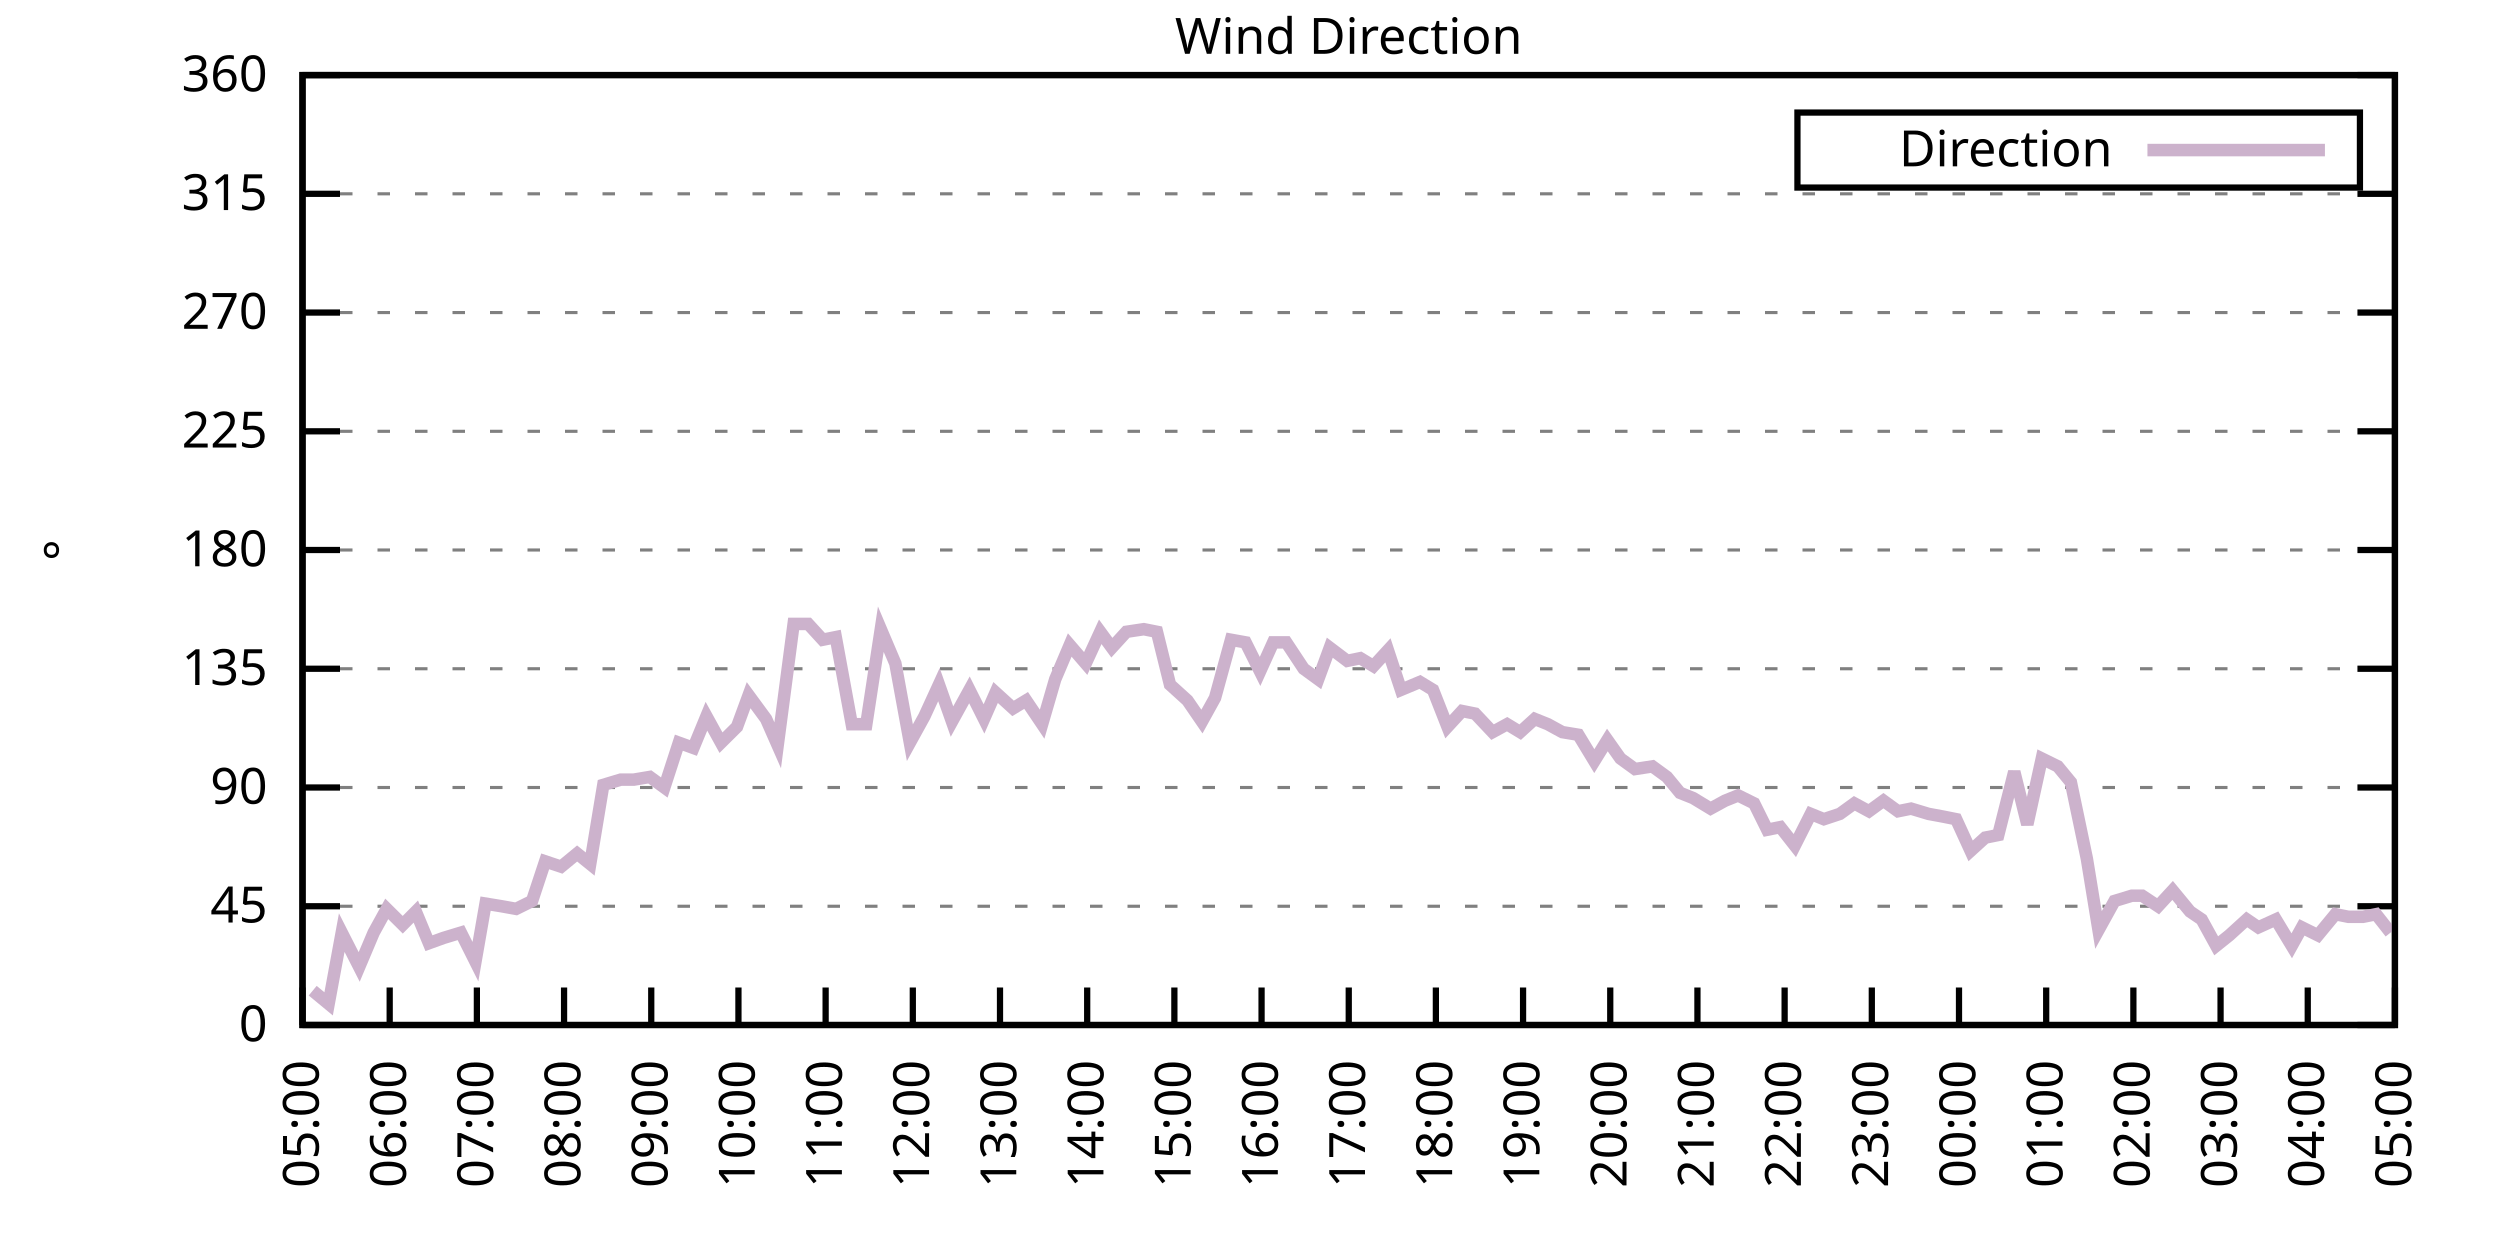
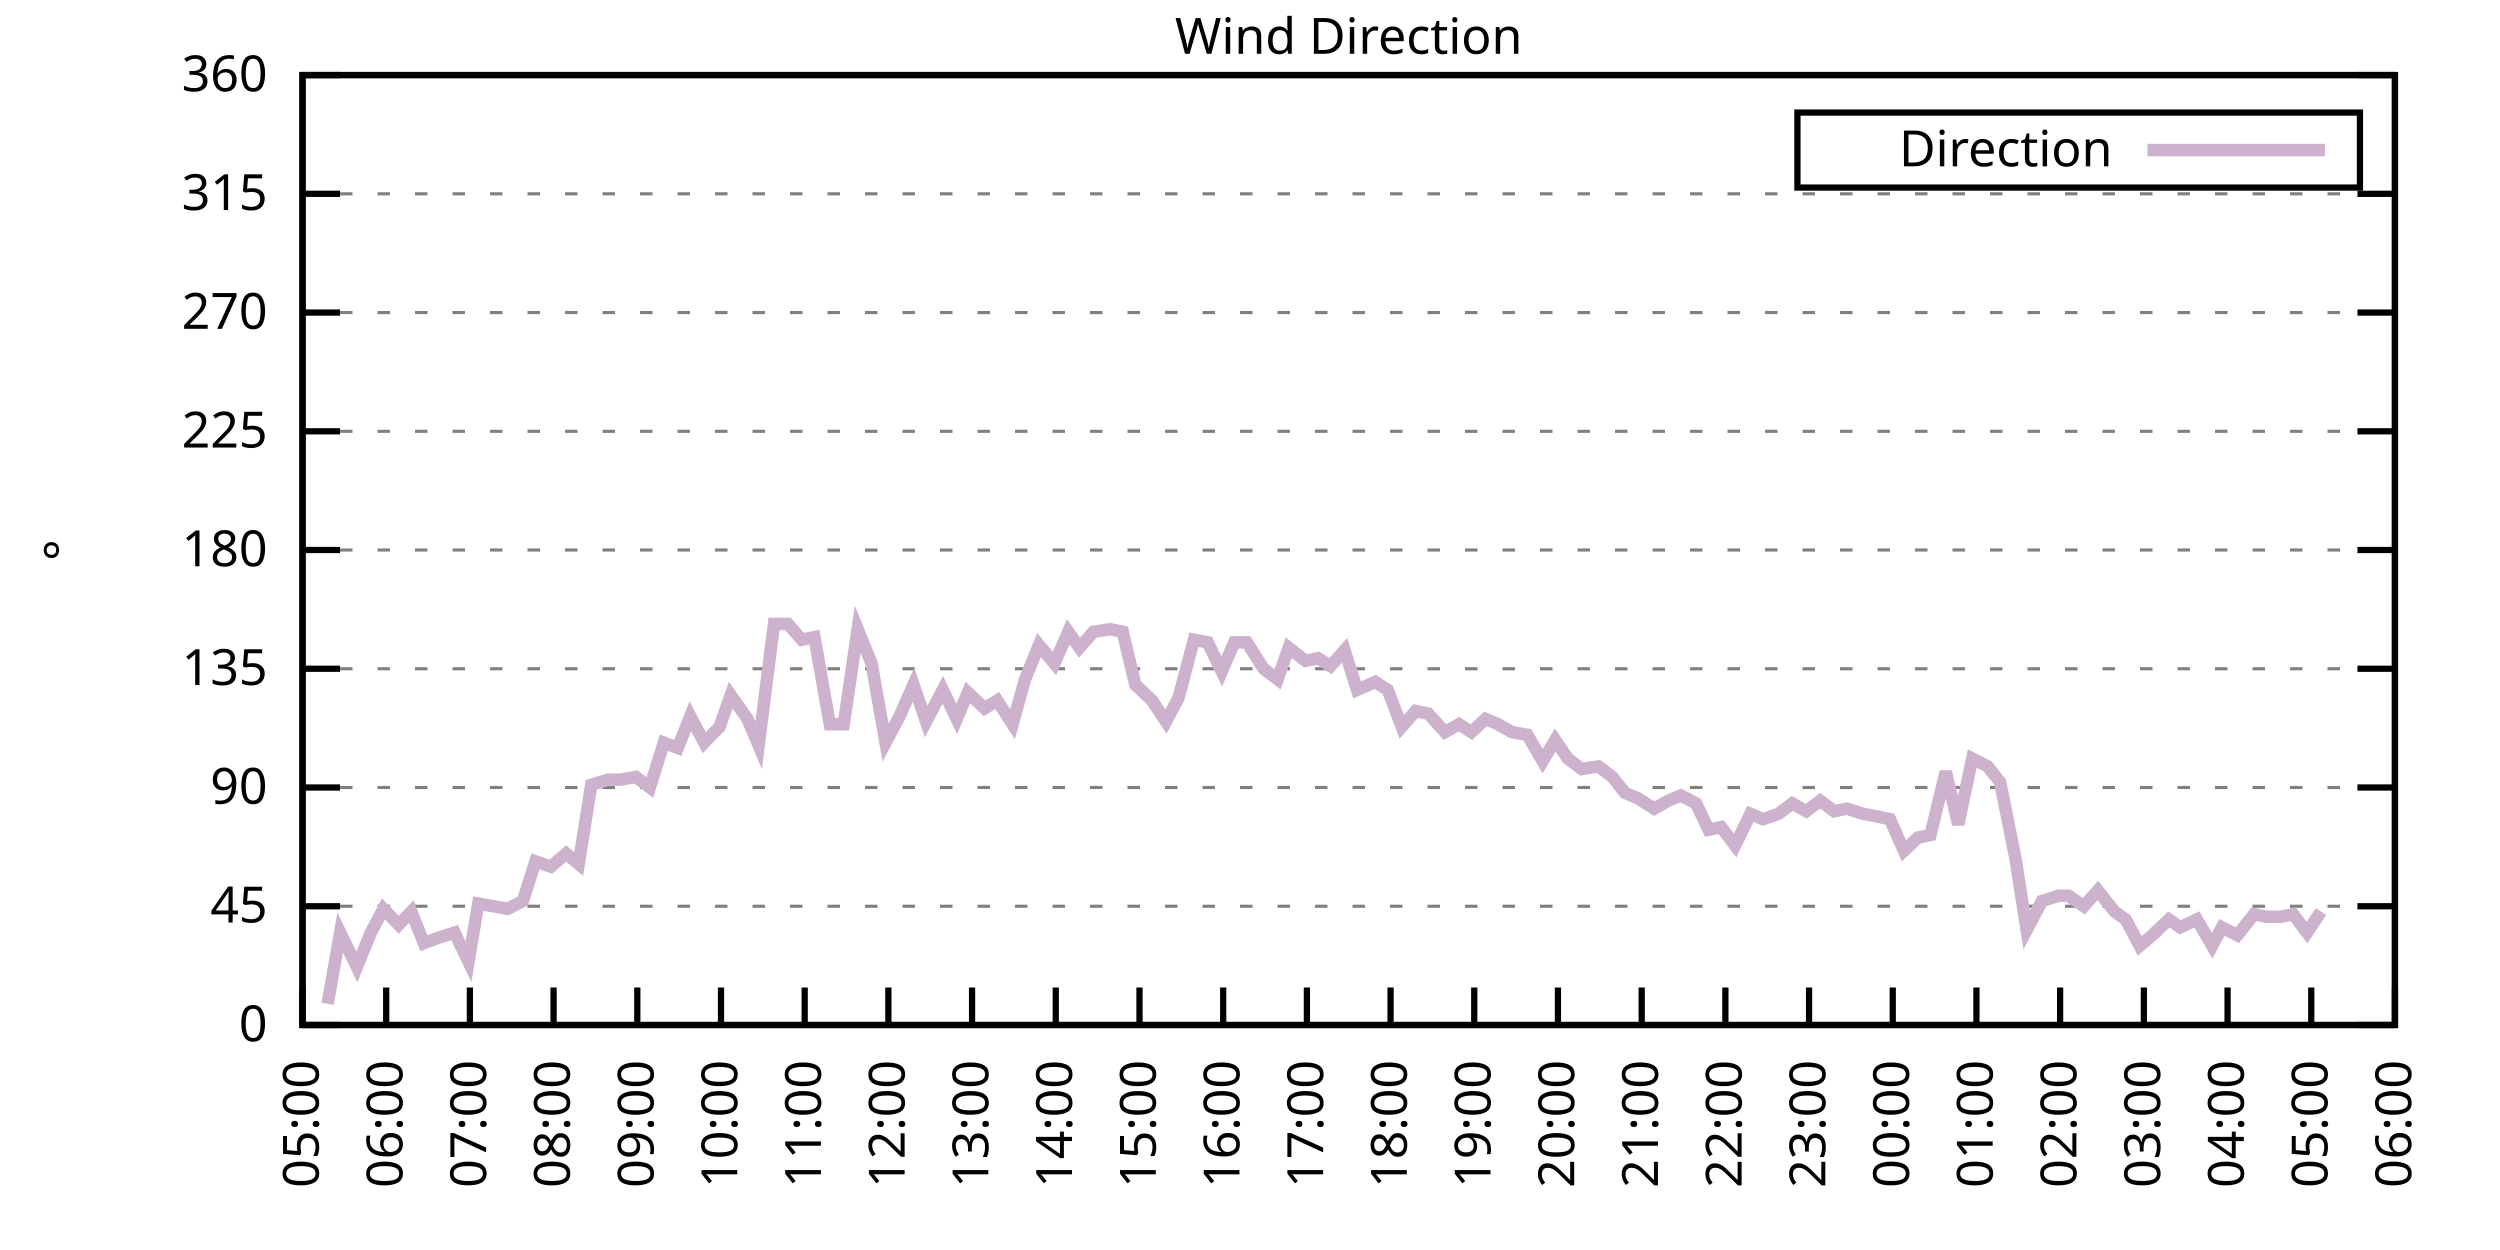
<svg xmlns="http://www.w3.org/2000/svg" xmlns:xlink="http://www.w3.org/1999/xlink" width="400" height="200" viewBox="0 0 400 200">
  <g id="gnuplot_canvas">
    <rect x="0" y="0" width="400" height="200" fill="none" />
    <defs>
      <circle id="gpDot" r="0.5" stroke-width="0.5" stroke="currentColor" />
      <path id="gpPt0" stroke-width="0.333" stroke="currentColor" d="M-1,0 h2 M0,-1 v2" />
      <path id="gpPt1" stroke-width="0.333" stroke="currentColor" d="M-1,-1 L1,1 M1,-1 L-1,1" />
      <path id="gpPt2" stroke-width="0.333" stroke="currentColor" d="M-1,0 L1,0 M0,-1 L0,1 M-1,-1 L1,1 M-1,1 L1,-1" />
      <rect id="gpPt3" stroke-width="0.333" stroke="currentColor" x="-1" y="-1" width="2" height="2" />
      <rect id="gpPt4" stroke-width="0.333" stroke="currentColor" fill="currentColor" x="-1" y="-1" width="2" height="2" />
      <circle id="gpPt5" stroke-width="0.333" stroke="currentColor" cx="0" cy="0" r="1" />
      <use xlink:href="#gpPt5" id="gpPt6" fill="currentColor" stroke="none" />
      <path id="gpPt7" stroke-width="0.333" stroke="currentColor" d="M0,-1.33 L-1.33,0.67 L1.33,0.67 z" />
      <use xlink:href="#gpPt7" id="gpPt8" fill="currentColor" stroke="none" />
      <use xlink:href="#gpPt7" id="gpPt9" stroke="currentColor" transform="rotate(180)" />
      <use xlink:href="#gpPt9" id="gpPt10" fill="currentColor" stroke="none" />
      <use xlink:href="#gpPt3" id="gpPt11" stroke="currentColor" transform="rotate(45)" />
      <use xlink:href="#gpPt11" id="gpPt12" fill="currentColor" stroke="none" />
      <path id="gpPt13" stroke-width="0.333" stroke="currentColor" d="M0,1.330 L1.265,0.411 L0.782,-1.067 L-0.782,-1.076 L-1.265,0.411 z" />
      <use xlink:href="#gpPt13" id="gpPt14" fill="currentColor" stroke="none" />
      <filter id="textbox" filterUnits="objectBoundingBox" x="0" y="0" height="1" width="1">
        <feFlood flood-color="white" flood-opacity="1" result="bgnd" />
        <feComposite in="SourceGraphic" in2="bgnd" operator="atop" />
      </filter>
      <filter id="greybox" filterUnits="objectBoundingBox" x="0" y="0" height="1" width="1">
        <feFlood flood-color="lightgrey" flood-opacity="1" result="grey" />
        <feComposite in="SourceGraphic" in2="grey" operator="atop" />
      </filter>
    </defs>
    <g fill="none" color="white" stroke="currentColor" stroke-width="1.00" stroke-linecap="butt" stroke-linejoin="miter">
</g>
    <g fill="none" color="black" stroke="currentColor" stroke-width="1.00" stroke-linecap="butt" stroke-linejoin="miter">
      <g stroke="none" shape-rendering="crispEdges">
        <polygon fill="rgb(255, 255, 255)" points="48.40,164.00 383.18,164.00 383.18,12.02 48.40,12.02 " />
      </g>
    </g>
    <g fill="none" color="black" stroke="currentColor" stroke-width="1.00" stroke-linecap="butt" stroke-linejoin="miter">
</g>
    <g fill="none" color="black" stroke="black" stroke-width="0.50" stroke-linecap="butt" stroke-linejoin="miter">
</g>
    <g fill="none" color="gray" stroke="currentColor" stroke-width="0.50" stroke-linecap="butt" stroke-linejoin="miter">
      <path stroke="gray" stroke-dasharray="2,4" class="gridline" d="M48.40,164.00 L383.19,164.00  " />
    </g>
    <g fill="none" color="gray" stroke="gray" stroke-width="1.00" stroke-linecap="butt" stroke-linejoin="miter">
</g>
    <g fill="none" color="black" stroke="currentColor" stroke-width="1.00" stroke-linecap="butt" stroke-linejoin="miter">
      <path stroke="black" d="M48.40,164.00 L54.40,164.00 M383.19,164.00 L377.19,164.00  " />
      <g transform="translate(42.80,166.60)" stroke="none" fill="black" font-family="Sans" font-size="8.00" text-anchor="end">
        <text>
          <tspan font-family="Sans"> 0</tspan>
        </text>
      </g>
    </g>
    <g fill="none" color="black" stroke="currentColor" stroke-width="1.00" stroke-linecap="butt" stroke-linejoin="miter">
</g>
    <g fill="none" color="black" stroke="black" stroke-width="0.50" stroke-linecap="butt" stroke-linejoin="miter">
</g>
    <g fill="none" color="gray" stroke="currentColor" stroke-width="0.50" stroke-linecap="butt" stroke-linejoin="miter">
      <path stroke="gray" stroke-dasharray="2,4" class="gridline" d="M48.40,145.00 L383.19,145.00  " />
    </g>
    <g fill="none" color="gray" stroke="gray" stroke-width="1.00" stroke-linecap="butt" stroke-linejoin="miter">
</g>
    <g fill="none" color="black" stroke="currentColor" stroke-width="1.00" stroke-linecap="butt" stroke-linejoin="miter">
      <path stroke="black" d="M48.40,145.00 L54.40,145.00 M383.19,145.00 L377.19,145.00  " />
      <g transform="translate(42.80,147.60)" stroke="none" fill="black" font-family="Sans" font-size="8.00" text-anchor="end">
        <text>
          <tspan font-family="Sans"> 45</tspan>
        </text>
      </g>
    </g>
    <g fill="none" color="black" stroke="currentColor" stroke-width="1.00" stroke-linecap="butt" stroke-linejoin="miter">
</g>
    <g fill="none" color="black" stroke="black" stroke-width="0.50" stroke-linecap="butt" stroke-linejoin="miter">
</g>
    <g fill="none" color="gray" stroke="currentColor" stroke-width="0.50" stroke-linecap="butt" stroke-linejoin="miter">
      <path stroke="gray" stroke-dasharray="2,4" class="gridline" d="M48.40,126.00 L383.19,126.00  " />
    </g>
    <g fill="none" color="gray" stroke="gray" stroke-width="1.00" stroke-linecap="butt" stroke-linejoin="miter">
</g>
    <g fill="none" color="black" stroke="currentColor" stroke-width="1.00" stroke-linecap="butt" stroke-linejoin="miter">
      <path stroke="black" d="M48.40,126.00 L54.40,126.00 M383.19,126.00 L377.19,126.00  " />
      <g transform="translate(42.80,128.60)" stroke="none" fill="black" font-family="Sans" font-size="8.00" text-anchor="end">
        <text>
          <tspan font-family="Sans"> 90</tspan>
        </text>
      </g>
    </g>
    <g fill="none" color="black" stroke="currentColor" stroke-width="1.00" stroke-linecap="butt" stroke-linejoin="miter">
</g>
    <g fill="none" color="black" stroke="black" stroke-width="0.50" stroke-linecap="butt" stroke-linejoin="miter">
</g>
    <g fill="none" color="gray" stroke="currentColor" stroke-width="0.50" stroke-linecap="butt" stroke-linejoin="miter">
      <path stroke="gray" stroke-dasharray="2,4" class="gridline" d="M48.40,107.00 L383.19,107.00  " />
    </g>
    <g fill="none" color="gray" stroke="gray" stroke-width="1.00" stroke-linecap="butt" stroke-linejoin="miter">
</g>
    <g fill="none" color="black" stroke="currentColor" stroke-width="1.00" stroke-linecap="butt" stroke-linejoin="miter">
      <path stroke="black" d="M48.40,107.00 L54.40,107.00 M383.19,107.00 L377.19,107.00  " />
      <g transform="translate(42.80,109.60)" stroke="none" fill="black" font-family="Sans" font-size="8.00" text-anchor="end">
        <text>
          <tspan font-family="Sans"> 135</tspan>
        </text>
      </g>
    </g>
    <g fill="none" color="black" stroke="currentColor" stroke-width="1.00" stroke-linecap="butt" stroke-linejoin="miter">
</g>
    <g fill="none" color="black" stroke="black" stroke-width="0.50" stroke-linecap="butt" stroke-linejoin="miter">
</g>
    <g fill="none" color="gray" stroke="currentColor" stroke-width="0.50" stroke-linecap="butt" stroke-linejoin="miter">
      <path stroke="gray" stroke-dasharray="2,4" class="gridline" d="M48.40,88.00 L383.19,88.00  " />
    </g>
    <g fill="none" color="gray" stroke="gray" stroke-width="1.00" stroke-linecap="butt" stroke-linejoin="miter">
</g>
    <g fill="none" color="black" stroke="currentColor" stroke-width="1.00" stroke-linecap="butt" stroke-linejoin="miter">
      <path stroke="black" d="M48.40,88.00 L54.40,88.00 M383.19,88.00 L377.19,88.00  " />
      <g transform="translate(42.80,90.60)" stroke="none" fill="black" font-family="Sans" font-size="8.00" text-anchor="end">
        <text>
          <tspan font-family="Sans"> 180</tspan>
        </text>
      </g>
    </g>
    <g fill="none" color="black" stroke="currentColor" stroke-width="1.00" stroke-linecap="butt" stroke-linejoin="miter">
</g>
    <g fill="none" color="black" stroke="black" stroke-width="0.50" stroke-linecap="butt" stroke-linejoin="miter">
</g>
    <g fill="none" color="gray" stroke="currentColor" stroke-width="0.50" stroke-linecap="butt" stroke-linejoin="miter">
      <path stroke="gray" stroke-dasharray="2,4" class="gridline" d="M48.40,69.01 L383.19,69.01  " />
    </g>
    <g fill="none" color="gray" stroke="gray" stroke-width="1.00" stroke-linecap="butt" stroke-linejoin="miter">
</g>
    <g fill="none" color="black" stroke="currentColor" stroke-width="1.00" stroke-linecap="butt" stroke-linejoin="miter">
      <path stroke="black" d="M48.40,69.01 L54.40,69.01 M383.19,69.01 L377.19,69.01  " />
      <g transform="translate(42.80,71.61)" stroke="none" fill="black" font-family="Sans" font-size="8.00" text-anchor="end">
        <text>
          <tspan font-family="Sans"> 225</tspan>
        </text>
      </g>
    </g>
    <g fill="none" color="black" stroke="currentColor" stroke-width="1.00" stroke-linecap="butt" stroke-linejoin="miter">
</g>
    <g fill="none" color="black" stroke="black" stroke-width="0.50" stroke-linecap="butt" stroke-linejoin="miter">
</g>
    <g fill="none" color="gray" stroke="currentColor" stroke-width="0.50" stroke-linecap="butt" stroke-linejoin="miter">
      <path stroke="gray" stroke-dasharray="2,4" class="gridline" d="M48.40,50.01 L383.19,50.01  " />
    </g>
    <g fill="none" color="gray" stroke="gray" stroke-width="1.00" stroke-linecap="butt" stroke-linejoin="miter">
</g>
    <g fill="none" color="black" stroke="currentColor" stroke-width="1.00" stroke-linecap="butt" stroke-linejoin="miter">
      <path stroke="black" d="M48.40,50.01 L54.40,50.01 M383.19,50.01 L377.19,50.01  " />
      <g transform="translate(42.80,52.61)" stroke="none" fill="black" font-family="Sans" font-size="8.00" text-anchor="end">
        <text>
          <tspan font-family="Sans"> 270</tspan>
        </text>
      </g>
    </g>
    <g fill="none" color="black" stroke="currentColor" stroke-width="1.00" stroke-linecap="butt" stroke-linejoin="miter">
</g>
    <g fill="none" color="black" stroke="black" stroke-width="0.50" stroke-linecap="butt" stroke-linejoin="miter">
</g>
    <g fill="none" color="gray" stroke="currentColor" stroke-width="0.50" stroke-linecap="butt" stroke-linejoin="miter">
      <path stroke="gray" stroke-dasharray="2,4" class="gridline" d="M48.40,31.01 L383.19,31.01  " />
    </g>
    <g fill="none" color="gray" stroke="gray" stroke-width="1.00" stroke-linecap="butt" stroke-linejoin="miter">
</g>
    <g fill="none" color="black" stroke="currentColor" stroke-width="1.00" stroke-linecap="butt" stroke-linejoin="miter">
      <path stroke="black" d="M48.40,31.01 L54.40,31.01 M383.19,31.01 L377.19,31.01  " />
      <g transform="translate(42.80,33.61)" stroke="none" fill="black" font-family="Sans" font-size="8.00" text-anchor="end">
        <text>
          <tspan font-family="Sans"> 315</tspan>
        </text>
      </g>
    </g>
    <g fill="none" color="black" stroke="currentColor" stroke-width="1.00" stroke-linecap="butt" stroke-linejoin="miter">
</g>
    <g fill="none" color="black" stroke="black" stroke-width="0.50" stroke-linecap="butt" stroke-linejoin="miter">
</g>
    <g fill="none" color="gray" stroke="currentColor" stroke-width="0.50" stroke-linecap="butt" stroke-linejoin="miter">
      <path stroke="gray" stroke-dasharray="2,4" class="gridline" d="M48.40,12.01 L383.19,12.01  " />
    </g>
    <g fill="none" color="gray" stroke="gray" stroke-width="1.00" stroke-linecap="butt" stroke-linejoin="miter">
</g>
    <g fill="none" color="black" stroke="currentColor" stroke-width="1.00" stroke-linecap="butt" stroke-linejoin="miter">
      <path stroke="black" d="M48.40,12.01 L54.40,12.01 M383.19,12.01 L377.19,12.01  " />
      <g transform="translate(42.80,14.61)" stroke="none" fill="black" font-family="Sans" font-size="8.00" text-anchor="end">
        <text>
          <tspan font-family="Sans"> 360</tspan>
        </text>
      </g>
    </g>
    <g fill="none" color="black" stroke="currentColor" stroke-width="1.00" stroke-linecap="butt" stroke-linejoin="miter">
      <path stroke="black" d="M48.40,164.00 L48.40,158.00  " />
      <g transform="translate(51.00,169.60) rotate(270.00)" stroke="none" fill="black" font-family="Sans" font-size="8.00" text-anchor="end">
        <text>
          <tspan font-family="Sans">05:00</tspan>
        </text>
      </g>
    </g>
    <g fill="none" color="black" stroke="currentColor" stroke-width="1.00" stroke-linecap="butt" stroke-linejoin="miter">
-       <path stroke="black" d="M62.35,164.00 L62.35,158.00  " />
-       <g transform="translate(64.95,169.60) rotate(270.00)" stroke="none" fill="black" font-family="Sans" font-size="8.00" text-anchor="end">
+       <path stroke="black" d="M61.79,164.00 L61.79,158.00  " />
+       <g transform="translate(64.39,169.60) rotate(270.00)" stroke="none" fill="black" font-family="Sans" font-size="8.00" text-anchor="end">
        <text>
          <tspan font-family="Sans">06:00</tspan>
        </text>
      </g>
    </g>
    <g fill="none" color="black" stroke="currentColor" stroke-width="1.00" stroke-linecap="butt" stroke-linejoin="miter">
-       <path stroke="black" d="M76.30,164.00 L76.30,158.00  " />
-       <g transform="translate(78.90,169.60) rotate(270.00)" stroke="none" fill="black" font-family="Sans" font-size="8.00" text-anchor="end">
+       <path stroke="black" d="M75.18,164.00 L75.18,158.00  " />
+       <g transform="translate(77.78,169.60) rotate(270.00)" stroke="none" fill="black" font-family="Sans" font-size="8.00" text-anchor="end">
        <text>
          <tspan font-family="Sans">07:00</tspan>
        </text>
      </g>
    </g>
    <g fill="none" color="black" stroke="currentColor" stroke-width="1.00" stroke-linecap="butt" stroke-linejoin="miter">
-       <path stroke="black" d="M90.25,164.00 L90.25,158.00  " />
-       <g transform="translate(92.85,169.60) rotate(270.00)" stroke="none" fill="black" font-family="Sans" font-size="8.00" text-anchor="end">
+       <path stroke="black" d="M88.57,164.00 L88.57,158.00  " />
+       <g transform="translate(91.17,169.60) rotate(270.00)" stroke="none" fill="black" font-family="Sans" font-size="8.00" text-anchor="end">
        <text>
          <tspan font-family="Sans">08:00</tspan>
        </text>
      </g>
    </g>
    <g fill="none" color="black" stroke="currentColor" stroke-width="1.00" stroke-linecap="butt" stroke-linejoin="miter">
-       <path stroke="black" d="M104.20,164.00 L104.20,158.00  " />
-       <g transform="translate(106.80,169.60) rotate(270.00)" stroke="none" fill="black" font-family="Sans" font-size="8.00" text-anchor="end">
+       <path stroke="black" d="M101.97,164.00 L101.97,158.00  " />
+       <g transform="translate(104.57,169.60) rotate(270.00)" stroke="none" fill="black" font-family="Sans" font-size="8.00" text-anchor="end">
        <text>
          <tspan font-family="Sans">09:00</tspan>
        </text>
      </g>
    </g>
    <g fill="none" color="black" stroke="currentColor" stroke-width="1.00" stroke-linecap="butt" stroke-linejoin="miter">
-       <path stroke="black" d="M118.15,164.00 L118.15,158.00  " />
-       <g transform="translate(120.75,169.60) rotate(270.00)" stroke="none" fill="black" font-family="Sans" font-size="8.00" text-anchor="end">
+       <path stroke="black" d="M115.36,164.00 L115.36,158.00  " />
+       <g transform="translate(117.96,169.60) rotate(270.00)" stroke="none" fill="black" font-family="Sans" font-size="8.00" text-anchor="end">
        <text>
          <tspan font-family="Sans">10:00</tspan>
        </text>
      </g>
    </g>
    <g fill="none" color="black" stroke="currentColor" stroke-width="1.00" stroke-linecap="butt" stroke-linejoin="miter">
-       <path stroke="black" d="M132.10,164.00 L132.10,158.00  " />
-       <g transform="translate(134.70,169.60) rotate(270.00)" stroke="none" fill="black" font-family="Sans" font-size="8.00" text-anchor="end">
+       <path stroke="black" d="M128.75,164.00 L128.75,158.00  " />
+       <g transform="translate(131.35,169.60) rotate(270.00)" stroke="none" fill="black" font-family="Sans" font-size="8.00" text-anchor="end">
        <text>
          <tspan font-family="Sans">11:00</tspan>
        </text>
      </g>
    </g>
    <g fill="none" color="black" stroke="currentColor" stroke-width="1.00" stroke-linecap="butt" stroke-linejoin="miter">
-       <path stroke="black" d="M146.05,164.00 L146.05,158.00  " />
-       <g transform="translate(148.65,169.60) rotate(270.00)" stroke="none" fill="black" font-family="Sans" font-size="8.00" text-anchor="end">
+       <path stroke="black" d="M142.14,164.00 L142.14,158.00  " />
+       <g transform="translate(144.74,169.60) rotate(270.00)" stroke="none" fill="black" font-family="Sans" font-size="8.00" text-anchor="end">
        <text>
          <tspan font-family="Sans">12:00</tspan>
        </text>
      </g>
    </g>
    <g fill="none" color="black" stroke="currentColor" stroke-width="1.00" stroke-linecap="butt" stroke-linejoin="miter">
-       <path stroke="black" d="M160.00,164.00 L160.00,158.00  " />
-       <g transform="translate(162.60,169.60) rotate(270.00)" stroke="none" fill="black" font-family="Sans" font-size="8.00" text-anchor="end">
+       <path stroke="black" d="M155.53,164.00 L155.53,158.00  " />
+       <g transform="translate(158.13,169.60) rotate(270.00)" stroke="none" fill="black" font-family="Sans" font-size="8.00" text-anchor="end">
        <text>
          <tspan font-family="Sans">13:00</tspan>
        </text>
      </g>
    </g>
    <g fill="none" color="black" stroke="currentColor" stroke-width="1.00" stroke-linecap="butt" stroke-linejoin="miter">
-       <path stroke="black" d="M173.95,164.00 L173.95,158.00  " />
-       <g transform="translate(176.55,169.60) rotate(270.00)" stroke="none" fill="black" font-family="Sans" font-size="8.00" text-anchor="end">
+       <path stroke="black" d="M168.92,164.00 L168.92,158.00  " />
+       <g transform="translate(171.52,169.60) rotate(270.00)" stroke="none" fill="black" font-family="Sans" font-size="8.00" text-anchor="end">
        <text>
          <tspan font-family="Sans">14:00</tspan>
        </text>
      </g>
    </g>
    <g fill="none" color="black" stroke="currentColor" stroke-width="1.00" stroke-linecap="butt" stroke-linejoin="miter">
-       <path stroke="black" d="M187.90,164.00 L187.90,158.00  " />
-       <g transform="translate(190.50,169.60) rotate(270.00)" stroke="none" fill="black" font-family="Sans" font-size="8.00" text-anchor="end">
+       <path stroke="black" d="M182.32,164.00 L182.32,158.00  " />
+       <g transform="translate(184.92,169.60) rotate(270.00)" stroke="none" fill="black" font-family="Sans" font-size="8.00" text-anchor="end">
        <text>
          <tspan font-family="Sans">15:00</tspan>
        </text>
      </g>
    </g>
    <g fill="none" color="black" stroke="currentColor" stroke-width="1.00" stroke-linecap="butt" stroke-linejoin="miter">
-       <path stroke="black" d="M201.85,164.00 L201.85,158.00  " />
-       <g transform="translate(204.45,169.60) rotate(270.00)" stroke="none" fill="black" font-family="Sans" font-size="8.00" text-anchor="end">
+       <path stroke="black" d="M195.71,164.00 L195.71,158.00  " />
+       <g transform="translate(198.31,169.60) rotate(270.00)" stroke="none" fill="black" font-family="Sans" font-size="8.00" text-anchor="end">
        <text>
          <tspan font-family="Sans">16:00</tspan>
        </text>
      </g>
    </g>
    <g fill="none" color="black" stroke="currentColor" stroke-width="1.00" stroke-linecap="butt" stroke-linejoin="miter">
-       <path stroke="black" d="M215.80,164.00 L215.80,158.00  " />
-       <g transform="translate(218.40,169.60) rotate(270.00)" stroke="none" fill="black" font-family="Sans" font-size="8.00" text-anchor="end">
+       <path stroke="black" d="M209.10,164.00 L209.10,158.00  " />
+       <g transform="translate(211.70,169.60) rotate(270.00)" stroke="none" fill="black" font-family="Sans" font-size="8.00" text-anchor="end">
        <text>
          <tspan font-family="Sans">17:00</tspan>
        </text>
      </g>
    </g>
    <g fill="none" color="black" stroke="currentColor" stroke-width="1.00" stroke-linecap="butt" stroke-linejoin="miter">
-       <path stroke="black" d="M229.74,164.00 L229.74,158.00  " />
-       <g transform="translate(232.34,169.60) rotate(270.00)" stroke="none" fill="black" font-family="Sans" font-size="8.00" text-anchor="end">
+       <path stroke="black" d="M222.49,164.00 L222.49,158.00  " />
+       <g transform="translate(225.09,169.60) rotate(270.00)" stroke="none" fill="black" font-family="Sans" font-size="8.00" text-anchor="end">
        <text>
          <tspan font-family="Sans">18:00</tspan>
        </text>
      </g>
    </g>
    <g fill="none" color="black" stroke="currentColor" stroke-width="1.00" stroke-linecap="butt" stroke-linejoin="miter">
-       <path stroke="black" d="M243.69,164.00 L243.69,158.00  " />
-       <g transform="translate(246.29,169.60) rotate(270.00)" stroke="none" fill="black" font-family="Sans" font-size="8.00" text-anchor="end">
+       <path stroke="black" d="M235.88,164.00 L235.88,158.00  " />
+       <g transform="translate(238.48,169.60) rotate(270.00)" stroke="none" fill="black" font-family="Sans" font-size="8.00" text-anchor="end">
        <text>
          <tspan font-family="Sans">19:00</tspan>
        </text>
      </g>
    </g>
    <g fill="none" color="black" stroke="currentColor" stroke-width="1.00" stroke-linecap="butt" stroke-linejoin="miter">
-       <path stroke="black" d="M257.64,164.00 L257.64,158.00  " />
-       <g transform="translate(260.24,169.60) rotate(270.00)" stroke="none" fill="black" font-family="Sans" font-size="8.00" text-anchor="end">
+       <path stroke="black" d="M249.27,164.00 L249.27,158.00  " />
+       <g transform="translate(251.87,169.60) rotate(270.00)" stroke="none" fill="black" font-family="Sans" font-size="8.00" text-anchor="end">
        <text>
          <tspan font-family="Sans">20:00</tspan>
        </text>
      </g>
    </g>
    <g fill="none" color="black" stroke="currentColor" stroke-width="1.00" stroke-linecap="butt" stroke-linejoin="miter">
-       <path stroke="black" d="M271.59,164.00 L271.59,158.00  " />
-       <g transform="translate(274.19,169.60) rotate(270.00)" stroke="none" fill="black" font-family="Sans" font-size="8.00" text-anchor="end">
+       <path stroke="black" d="M262.67,164.00 L262.67,158.00  " />
+       <g transform="translate(265.27,169.60) rotate(270.00)" stroke="none" fill="black" font-family="Sans" font-size="8.00" text-anchor="end">
        <text>
          <tspan font-family="Sans">21:00</tspan>
        </text>
      </g>
    </g>
    <g fill="none" color="black" stroke="currentColor" stroke-width="1.00" stroke-linecap="butt" stroke-linejoin="miter">
-       <path stroke="black" d="M285.54,164.00 L285.54,158.00  " />
-       <g transform="translate(288.14,169.60) rotate(270.00)" stroke="none" fill="black" font-family="Sans" font-size="8.00" text-anchor="end">
+       <path stroke="black" d="M276.06,164.00 L276.06,158.00  " />
+       <g transform="translate(278.66,169.60) rotate(270.00)" stroke="none" fill="black" font-family="Sans" font-size="8.00" text-anchor="end">
        <text>
          <tspan font-family="Sans">22:00</tspan>
        </text>
      </g>
    </g>
    <g fill="none" color="black" stroke="currentColor" stroke-width="1.00" stroke-linecap="butt" stroke-linejoin="miter">
-       <path stroke="black" d="M299.49,164.00 L299.49,158.00  " />
-       <g transform="translate(302.09,169.60) rotate(270.00)" stroke="none" fill="black" font-family="Sans" font-size="8.00" text-anchor="end">
+       <path stroke="black" d="M289.45,164.00 L289.45,158.00  " />
+       <g transform="translate(292.05,169.60) rotate(270.00)" stroke="none" fill="black" font-family="Sans" font-size="8.00" text-anchor="end">
        <text>
          <tspan font-family="Sans">23:00</tspan>
        </text>
      </g>
    </g>
    <g fill="none" color="black" stroke="currentColor" stroke-width="1.00" stroke-linecap="butt" stroke-linejoin="miter">
-       <path stroke="black" d="M313.44,164.00 L313.44,158.00  " />
-       <g transform="translate(316.04,169.60) rotate(270.00)" stroke="none" fill="black" font-family="Sans" font-size="8.00" text-anchor="end">
+       <path stroke="black" d="M302.84,164.00 L302.84,158.00  " />
+       <g transform="translate(305.44,169.60) rotate(270.00)" stroke="none" fill="black" font-family="Sans" font-size="8.00" text-anchor="end">
        <text>
          <tspan font-family="Sans">00:00</tspan>
        </text>
      </g>
    </g>
    <g fill="none" color="black" stroke="currentColor" stroke-width="1.00" stroke-linecap="butt" stroke-linejoin="miter">
-       <path stroke="black" d="M327.39,164.00 L327.39,158.00  " />
-       <g transform="translate(329.99,169.60) rotate(270.00)" stroke="none" fill="black" font-family="Sans" font-size="8.00" text-anchor="end">
+       <path stroke="black" d="M316.23,164.00 L316.23,158.00  " />
+       <g transform="translate(318.83,169.60) rotate(270.00)" stroke="none" fill="black" font-family="Sans" font-size="8.00" text-anchor="end">
        <text>
          <tspan font-family="Sans">01:00</tspan>
        </text>
      </g>
    </g>
    <g fill="none" color="black" stroke="currentColor" stroke-width="1.00" stroke-linecap="butt" stroke-linejoin="miter">
-       <path stroke="black" d="M341.34,164.00 L341.34,158.00  " />
-       <g transform="translate(343.94,169.60) rotate(270.00)" stroke="none" fill="black" font-family="Sans" font-size="8.00" text-anchor="end">
+       <path stroke="black" d="M329.62,164.00 L329.62,158.00  " />
+       <g transform="translate(332.22,169.60) rotate(270.00)" stroke="none" fill="black" font-family="Sans" font-size="8.00" text-anchor="end">
        <text>
          <tspan font-family="Sans">02:00</tspan>
        </text>
      </g>
    </g>
    <g fill="none" color="black" stroke="currentColor" stroke-width="1.00" stroke-linecap="butt" stroke-linejoin="miter">
-       <path stroke="black" d="M355.29,164.00 L355.29,158.00  " />
-       <g transform="translate(357.89,169.60) rotate(270.00)" stroke="none" fill="black" font-family="Sans" font-size="8.00" text-anchor="end">
+       <path stroke="black" d="M343.02,164.00 L343.02,158.00  " />
+       <g transform="translate(345.62,169.60) rotate(270.00)" stroke="none" fill="black" font-family="Sans" font-size="8.00" text-anchor="end">
        <text>
          <tspan font-family="Sans">03:00</tspan>
        </text>
      </g>
    </g>
    <g fill="none" color="black" stroke="currentColor" stroke-width="1.00" stroke-linecap="butt" stroke-linejoin="miter">
-       <path stroke="black" d="M369.24,164.00 L369.24,158.00  " />
-       <g transform="translate(371.84,169.60) rotate(270.00)" stroke="none" fill="black" font-family="Sans" font-size="8.00" text-anchor="end">
+       <path stroke="black" d="M356.41,164.00 L356.41,158.00  " />
+       <g transform="translate(359.01,169.60) rotate(270.00)" stroke="none" fill="black" font-family="Sans" font-size="8.00" text-anchor="end">
        <text>
          <tspan font-family="Sans">04:00</tspan>
+         </text>
+       </g>
+     </g>
+     <g fill="none" color="black" stroke="currentColor" stroke-width="1.00" stroke-linecap="butt" stroke-linejoin="miter">
+       <path stroke="black" d="M369.80,164.00 L369.80,158.00  " />
+       <g transform="translate(372.40,169.60) rotate(270.00)" stroke="none" fill="black" font-family="Sans" font-size="8.00" text-anchor="end">
+         <text>
+           <tspan font-family="Sans">05:00</tspan>
        </text>
      </g>
    </g>
    <g fill="none" color="black" stroke="currentColor" stroke-width="1.00" stroke-linecap="butt" stroke-linejoin="miter">
      <path stroke="black" d="M383.19,164.00 L383.19,158.00  " />
      <g transform="translate(385.79,169.60) rotate(270.00)" stroke="none" fill="black" font-family="Sans" font-size="8.00" text-anchor="end">
        <text>
-           <tspan font-family="Sans">05:00</tspan>
+           <tspan font-family="Sans">06:00</tspan>
        </text>
      </g>
    </g>
    <g fill="none" color="black" stroke="currentColor" stroke-width="1.00" stroke-linecap="butt" stroke-linejoin="miter">
</g>
    <g fill="none" color="black" stroke="currentColor" stroke-width="1.00" stroke-linecap="butt" stroke-linejoin="miter">
      <path stroke="black" d="M48.40,12.01 L48.40,164.00 L383.19,164.00 L383.19,12.01 L48.40,12.01 Z  " />
    </g>
    <g fill="none" color="black" stroke="currentColor" stroke-width="1.00" stroke-linecap="butt" stroke-linejoin="miter">
</g>
    <g fill="none" color="black" stroke="currentColor" stroke-width="1.00" stroke-linecap="butt" stroke-linejoin="miter">
      <path stroke="black" d="M287.59,30.01 L287.59,18.01 L377.59,18.01 L377.59,30.01 L287.59,30.01 Z  " />
    </g>
    <g id="Wind_direction_plot_1">
      <g fill="none" color="white" stroke="black" stroke-width="2.00" stroke-linecap="butt" stroke-linejoin="miter">
</g>
      <g fill="none" color="black" stroke="currentColor" stroke-width="2.00" stroke-linecap="butt" stroke-linejoin="miter">
        <g transform="translate(337.99,26.61)" stroke="none" fill="black" font-family="Sans" font-size="8.00" text-anchor="end">
          <text>
            <tspan font-family="Sans">Direction</tspan>
          </text>
        </g>
      </g>
      <g fill="none" color="black" stroke="currentColor" stroke-width="2.00" stroke-linecap="butt" stroke-linejoin="miter">
-         <path stroke="rgb(204, 178, 204)" d="M343.59,24.01 L371.99,24.01 M50.03,158.51 L52.58,160.62 L54.68,149.22 L57.47,154.71 L59.79,149.22 L61.88,145.42   L64.44,147.96 L66.53,145.85 L68.63,150.91 L70.95,150.07 L73.74,149.22 L76.07,153.87 L77.69,144.58 L80.25,145.00   L82.58,145.42 L85.13,144.16 L87.23,137.82 L89.78,138.67 L92.34,136.56 L94.43,138.25 L96.53,125.58 L99.32,124.74   L101.41,124.74 L103.97,124.31 L106.29,126.00 L108.62,118.83 L110.94,119.67 L113.03,114.60 L115.36,118.83 L117.92,116.29   L119.78,111.23 L122.57,115.03 L124.43,119.25 L126.98,99.83 L129.31,99.83 L131.63,102.36 L133.72,101.94 L136.28,115.87   L138.61,115.87 L140.93,100.67 L143.26,106.16 L145.58,118.83 L147.91,114.60 L150.23,109.54 L152.32,115.45 L155.11,110.38   L157.44,115.03 L159.30,110.80 L162.09,113.34 L164.18,112.07 L166.74,115.87 L168.83,108.69 L171.16,103.20 L173.71,106.16   L176.04,101.09 L177.90,103.63 L180.22,101.09 L183.01,100.67 L185.11,101.09 L187.20,109.54 L189.99,112.07 L192.31,115.45   L194.41,111.65 L196.96,102.36 L199.29,102.78 L201.61,107.43 L203.71,102.78 L205.80,102.78 L208.59,107.00 L210.91,108.69   L212.77,103.63 L215.56,105.74 L217.65,105.31 L219.75,106.58 L222.07,104.05 L224.16,110.38 L227.19,109.11 L229.28,110.38   L231.60,116.29 L233.93,113.76 L236.02,114.18 L238.81,117.14 L241.14,115.87 L243.23,117.14 L245.55,115.03 L247.65,115.87   L249.97,117.14 L252.53,117.56 L255.09,121.78 L257.18,118.40 L259.27,121.36 L261.60,123.05 L264.39,122.62 L266.71,124.31   L268.80,126.85 L270.90,127.69 L273.69,129.38 L276.01,128.11 L278.10,127.27 L280.66,128.54 L282.75,132.76 L284.85,132.34   L287.17,135.29 L289.73,130.22 L291.82,131.07 L294.38,130.22 L296.70,128.54 L299.03,129.80 L301.35,128.11 L303.68,129.80   L305.77,129.38 L308.56,130.22 L310.88,130.65 L312.98,131.07 L315.30,136.14 L317.63,134.02 L319.72,133.60 L322.28,123.47   L324.37,131.91 L326.69,121.36 L329.25,122.62 L331.34,125.16 L333.90,137.40 L335.76,148.80 L338.32,144.16 L341.11,143.31   L342.74,143.31 L345.29,145.00 L347.62,142.47 L350.41,145.85 L352.27,147.11 L354.59,151.33 L356.69,149.65 L359.48,147.11   L361.34,148.38 L364.13,147.11 L366.68,151.33 L368.31,148.38 L370.87,149.65 L373.66,146.27 L375.75,146.69 L378.08,146.69   L380.17,146.27 L382.49,149.22  " />
+         <path stroke="rgb(204, 178, 204)" d="M343.59,24.01 L371.99,24.01 M52.42,160.62 L54.43,149.22 L57.10,154.71 L59.34,149.22 L61.35,145.42 L63.80,147.96   L65.81,145.85 L67.82,150.91 L70.05,150.07 L72.73,149.22 L74.96,153.87 L76.52,144.58 L78.98,145.00 L81.21,145.42   L83.66,144.16 L85.67,137.82 L88.13,138.67 L90.58,136.56 L92.59,138.25 L94.60,125.58 L97.28,124.74 L99.29,124.74   L101.74,124.31 L103.98,126.00 L106.21,118.83 L108.44,119.67 L110.45,114.60 L112.68,118.83 L115.13,116.29 L116.92,111.23   L119.60,115.03 L121.38,119.25 L123.84,99.83 L126.07,99.83 L128.30,102.36 L130.31,101.94 L132.77,115.87 L135.00,115.87   L137.23,100.67 L139.46,106.16 L141.69,118.83 L143.93,114.60 L146.16,109.54 L148.17,115.45 L150.85,110.38 L153.08,115.03   L154.86,110.80 L157.54,113.34 L159.55,112.07 L162.01,115.87 L164.01,108.69 L166.25,103.20 L168.70,106.16 L170.93,101.09   L172.72,103.63 L174.95,101.09 L177.63,100.67 L179.64,101.09 L181.65,109.54 L184.32,112.07 L186.56,115.45 L188.57,111.65   L191.02,102.36 L193.25,102.78 L195.48,107.43 L197.49,102.78 L199.50,102.78 L202.18,107.00 L204.41,108.69 L206.20,103.63   L208.88,105.74 L210.88,105.31 L212.89,106.58 L215.13,104.05 L217.13,110.38 L220.04,109.11 L222.04,110.38 L224.28,116.29   L226.51,113.76 L228.52,114.18 L231.20,117.14 L233.43,115.87 L235.44,117.14 L237.67,115.03 L239.68,115.87 L241.91,117.14   L244.36,117.56 L246.82,121.78 L248.83,118.40 L250.84,121.36 L253.07,123.05 L255.75,122.62 L257.98,124.31 L259.99,126.85   L262.00,127.69 L264.67,129.38 L266.91,128.11 L268.92,127.27 L271.37,128.54 L273.38,132.76 L275.39,132.34 L277.62,135.29   L280.07,130.22 L282.08,131.07 L284.54,130.22 L286.77,128.54 L289.00,129.80 L291.23,128.11 L293.47,129.80 L295.48,129.38   L298.15,130.22 L300.39,130.65 L302.39,131.07 L304.63,136.14 L306.86,134.02 L308.87,133.60 L311.32,123.47 L313.33,131.91   L315.56,121.36 L318.02,122.62 L320.03,125.16 L322.48,137.40 L324.27,148.80 L326.72,144.16 L329.40,143.31 L330.96,143.31   L333.42,145.00 L335.65,142.47 L338.33,145.85 L340.11,147.11 L342.35,151.33 L344.35,149.65 L347.03,147.11 L348.82,148.38   L351.50,147.11 L353.95,151.33 L355.51,148.38 L357.97,149.65 L360.65,146.27 L362.66,146.69 L364.89,146.69 L366.90,146.27   L369.13,149.22 L371.36,145.85  " />
      </g>
    </g>
    <g fill="none" color="black" stroke="currentColor" stroke-width="2.00" stroke-linecap="butt" stroke-linejoin="miter">
</g>
    <g fill="none" color="black" stroke="black" stroke-width="1.00" stroke-linecap="butt" stroke-linejoin="miter">
</g>
    <g fill="none" color="black" stroke="currentColor" stroke-width="1.00" stroke-linecap="butt" stroke-linejoin="miter">
      <path stroke="black" d="M48.40,12.01 L48.40,164.00 L383.19,164.00 L383.19,12.01 L48.40,12.01 Z  " />
      <g transform="translate(12.80,88.01) rotate(270.00)" stroke="none" fill="black" font-family="Sans" font-size="8.00" text-anchor="middle">
        <text>
          <tspan font-family="Sans">°</tspan>
        </text>
      </g>
    </g>
    <g fill="none" color="black" stroke="currentColor" stroke-width="1.00" stroke-linecap="butt" stroke-linejoin="miter">
</g>
    <g fill="none" color="black" stroke="currentColor" stroke-width="1.00" stroke-linecap="butt" stroke-linejoin="miter">
      <g transform="translate(215.79,8.61)" stroke="none" fill="black" font-family="Sans" font-size="8.00" text-anchor="middle">
        <text>
          <tspan font-family="Sans">Wind Direction</tspan>
        </text>
      </g>
    </g>
    <g fill="none" color="black" stroke="currentColor" stroke-width="1.00" stroke-linecap="butt" stroke-linejoin="miter">
</g>
  </g>
</svg>
